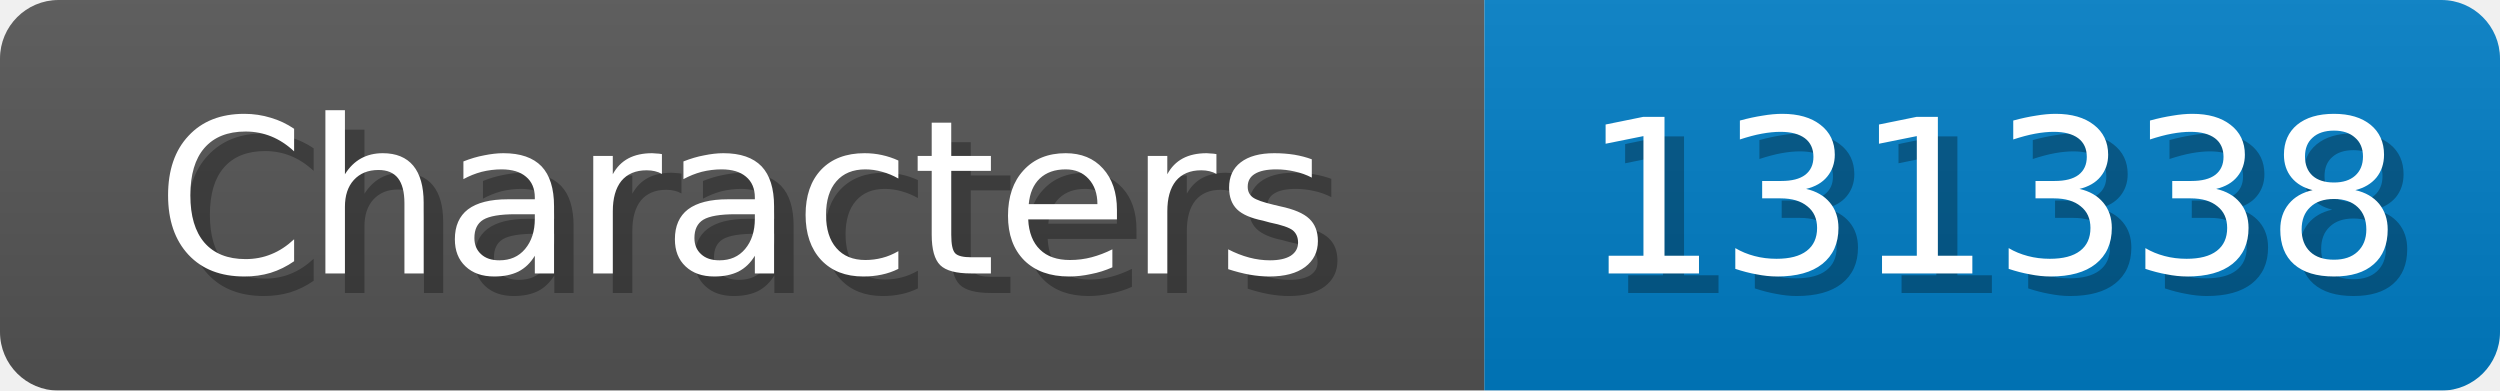
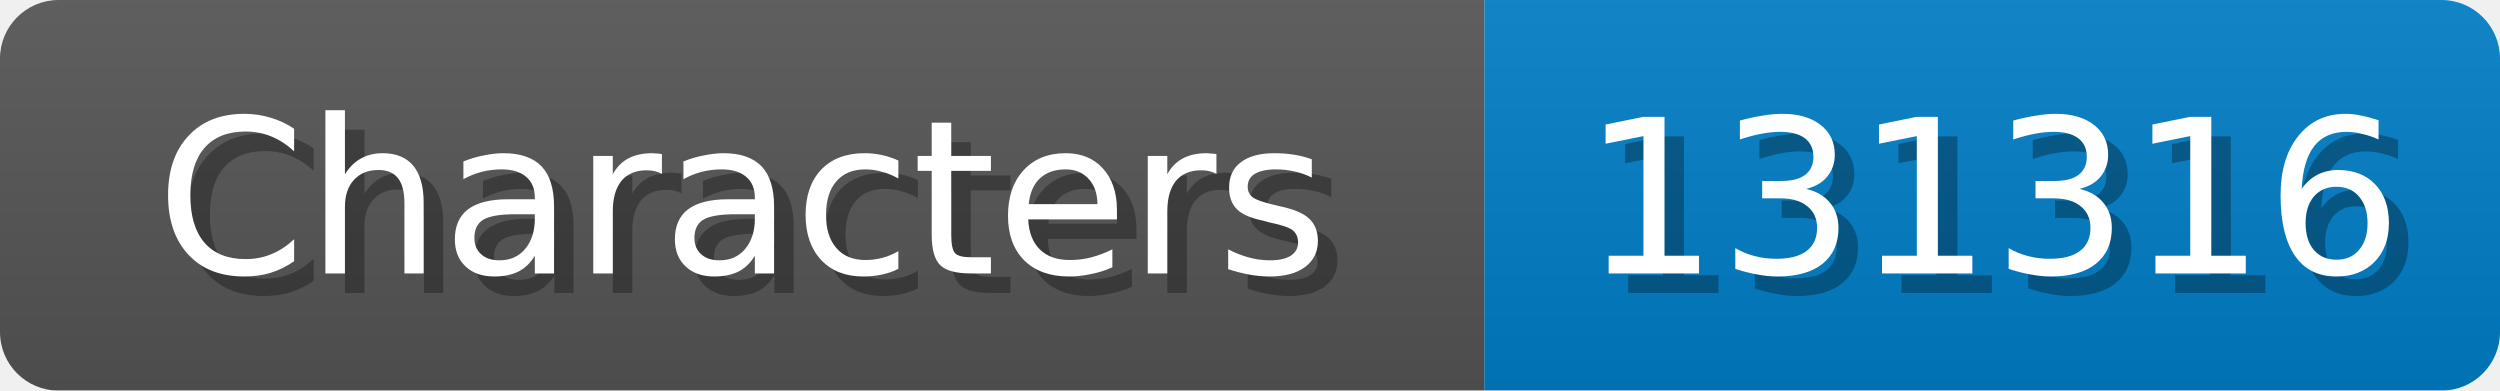
<svg xmlns="http://www.w3.org/2000/svg" width="128" height="20">
  <linearGradient id="b" x2="0" y2="100%">
    <stop offset="0" stop-color="#bbb" stop-opacity=".1" />
    <stop offset="1" stop-opacity=".1" />
  </linearGradient>
  <mask id="anybadge_1">
    <rect width="128" height="20" rx="3" fill="#fff" />
  </mask>
  <g mask="url(#anybadge_1)">
    <path fill="#555" d="M0 0h76v20H0z" />
    <path fill="#007ec6" d="M76 0h52v20H76z" />
    <path fill="url(#b)" d="M0 0h128v20H0z" />
  </g>
  <g fill="#fff" text-anchor="middle" font-family="DejaVu Sans,Verdana,Geneva,sans-serif" font-size="11">
    <text x="39.0" y="15" fill="#010101" fill-opacity=".3">Characters</text>
    <text x="38.0" y="14">Characters</text>
  </g>
  <g fill="#fff" text-anchor="middle" font-family="DejaVu Sans,Verdana,Geneva,sans-serif" font-size="11">
-     <text x="103.0" y="15" fill="#010101" fill-opacity=".3">131338</text>
-     <text x="102.0" y="14">131338</text>
+     <text x="103.0" y="15" fill="#010101" fill-opacity=".3">131316</text>
+     <text x="102.0" y="14">131316</text>
  </g>
</svg>
